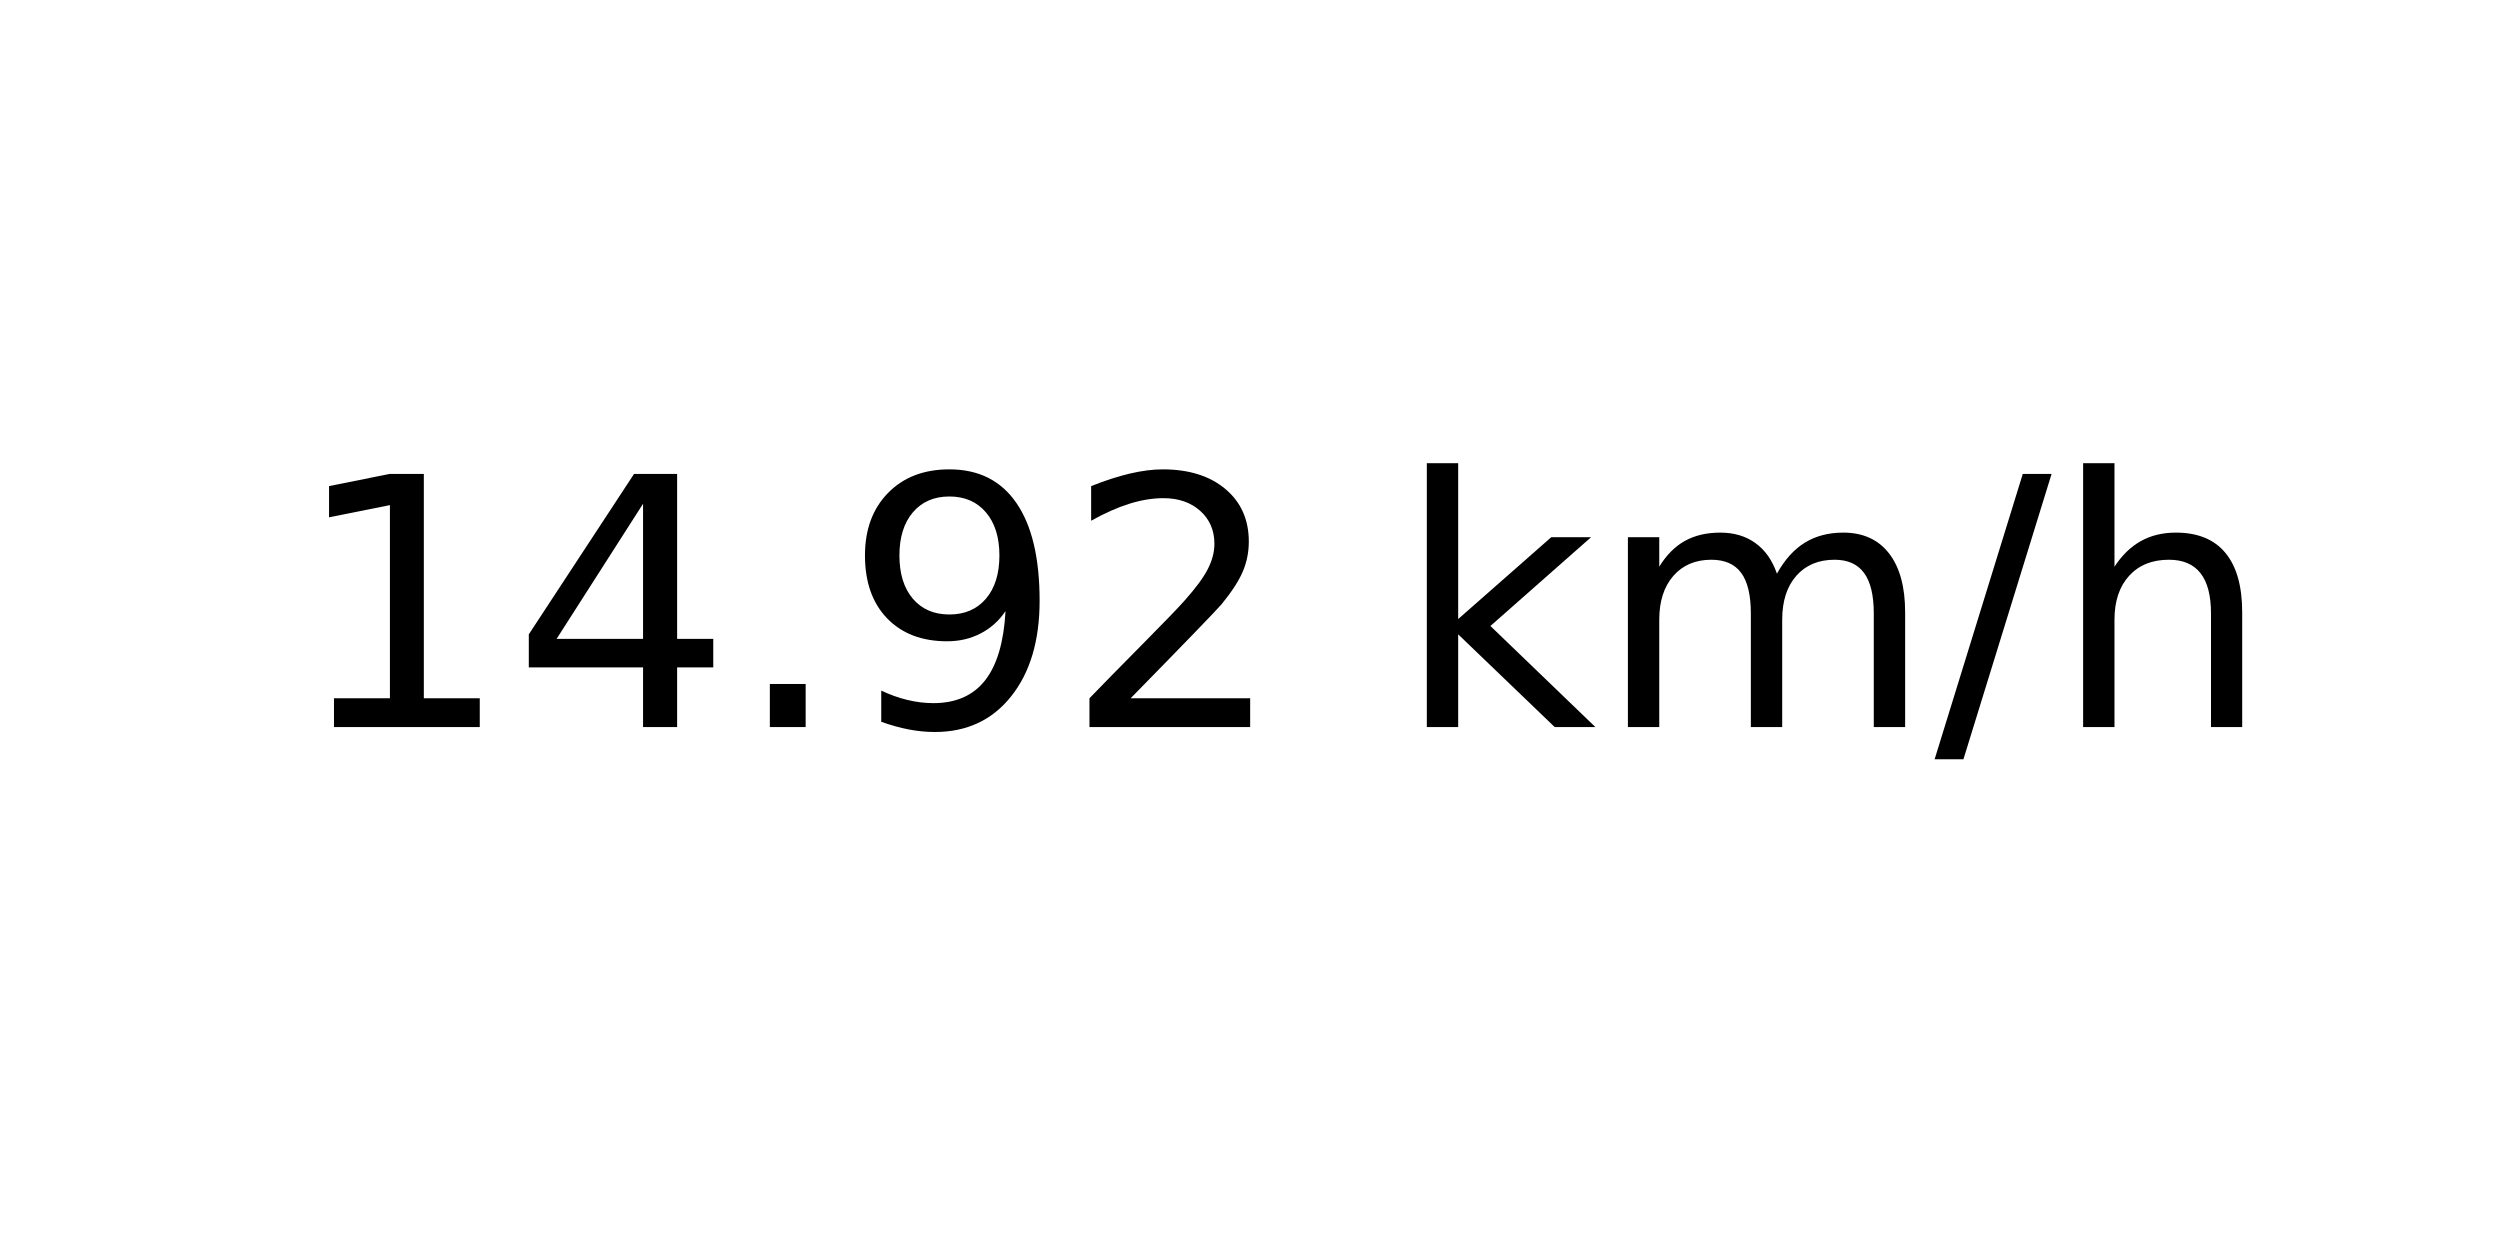
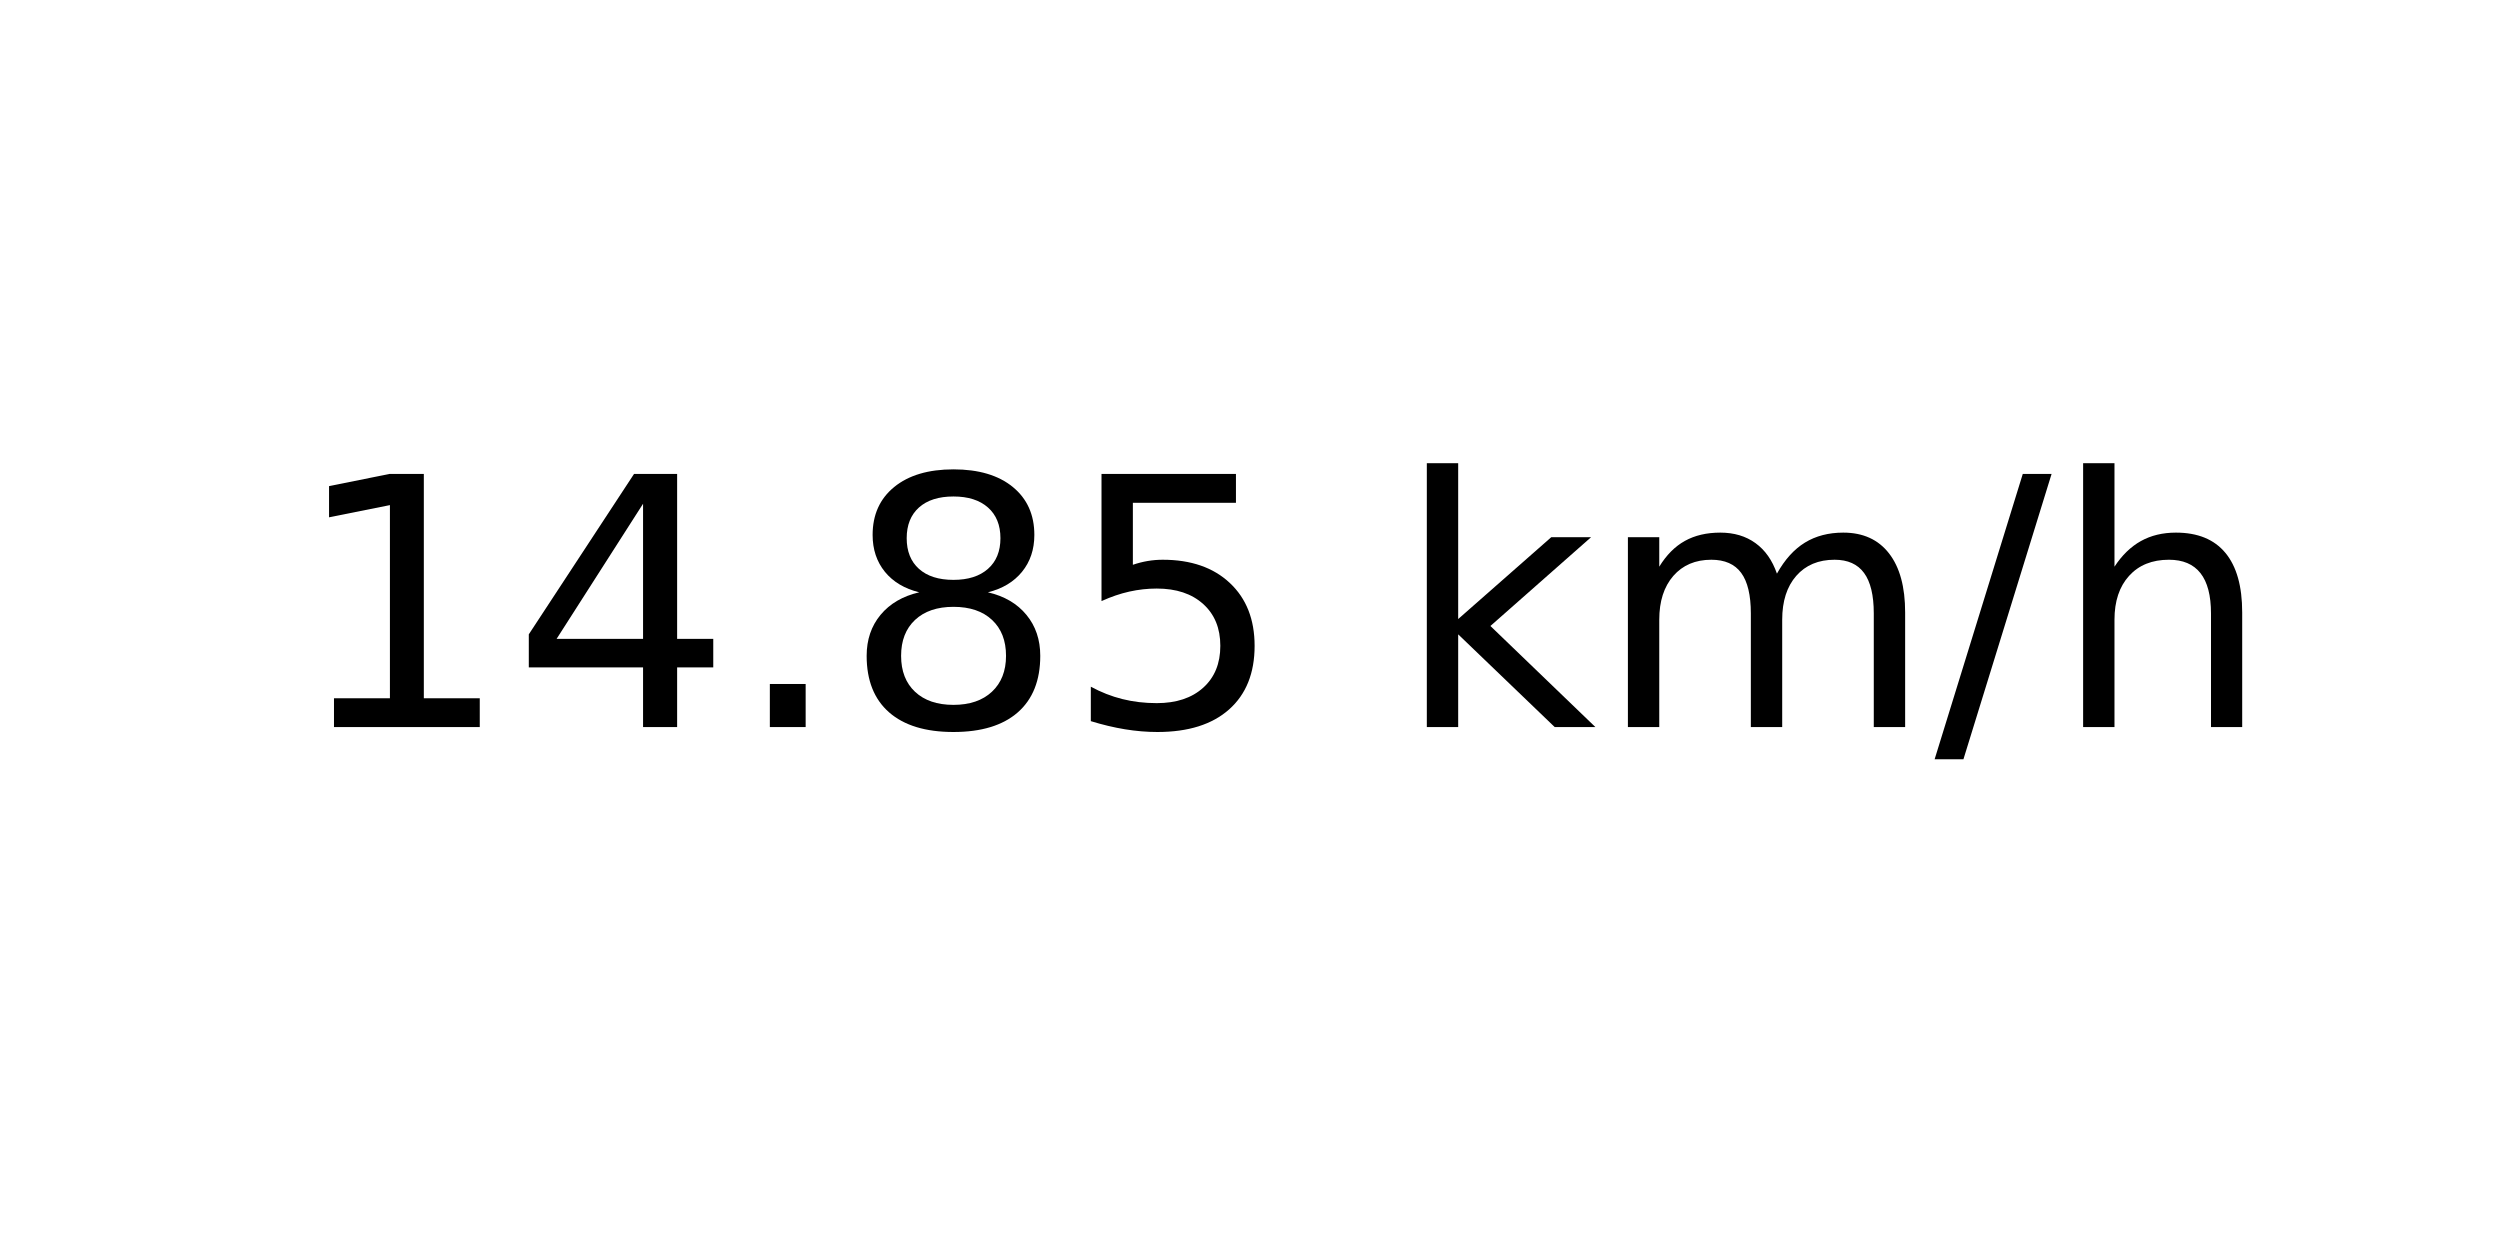
<svg xmlns="http://www.w3.org/2000/svg" xmlns:xlink="http://www.w3.org/1999/xlink" width="72pt" height="36pt" viewBox="0 0 72 36" version="1.1">
  <defs>
    <style type="text/css">*{stroke-linejoin: round; stroke-linecap: butt}</style>
  </defs>
  <g id="figure_1">
    <g id="axes_1">
      <g id="text_1">
        <g transform="translate(8.378125 20.93937) scale(0.1 -0.1)">
          <defs>
            <path id="DejaVuSans-31" d="M 794 531  L 1825 531  L 1825 4091  L 703 3866  L 703 4441  L 1819 4666  L 2450 4666  L 2450 531  L 3481 531  L 3481 0  L 794 0  L 794 531  z " transform="scale(0.015625)" />
            <path id="DejaVuSans-34" d="M 2419 4116  L 825 1625  L 2419 1625  L 2419 4116  z M 2253 4666  L 3047 4666  L 3047 1625  L 3713 1625  L 3713 1100  L 3047 1100  L 3047 0  L 2419 0  L 2419 1100  L 313 1100  L 313 1709  L 2253 4666  z " transform="scale(0.015625)" />
            <path id="DejaVuSans-2e" d="M 684 794  L 1344 794  L 1344 0  L 684 0  L 684 794  z " transform="scale(0.015625)" />
-             <path id="DejaVuSans-39" d="M 703 97  L 703 672  Q 941 559 1184 500  Q 1428 441 1663 441  Q 2288 441 2617 861  Q 2947 1281 2994 2138  Q 2813 1869 2534 1725  Q 2256 1581 1919 1581  Q 1219 1581 811 2004  Q 403 2428 403 3163  Q 403 3881 828 4315  Q 1253 4750 1959 4750  Q 2769 4750 3195 4129  Q 3622 3509 3622 2328  Q 3622 1225 3098 567  Q 2575 -91 1691 -91  Q 1453 -91 1209 -44  Q 966 3 703 97  z M 1959 2075  Q 2384 2075 2632 2365  Q 2881 2656 2881 3163  Q 2881 3666 2632 3958  Q 2384 4250 1959 4250  Q 1534 4250 1286 3958  Q 1038 3666 1038 3163  Q 1038 2656 1286 2365  Q 1534 2075 1959 2075  z " transform="scale(0.015625)" />
-             <path id="DejaVuSans-32" d="M 1228 531  L 3431 531  L 3431 0  L 469 0  L 469 531  Q 828 903 1448 1529  Q 2069 2156 2228 2338  Q 2531 2678 2651 2914  Q 2772 3150 2772 3378  Q 2772 3750 2511 3984  Q 2250 4219 1831 4219  Q 1534 4219 1204 4116  Q 875 4013 500 3803  L 500 4441  Q 881 4594 1212 4672  Q 1544 4750 1819 4750  Q 2544 4750 2975 4387  Q 3406 4025 3406 3419  Q 3406 3131 3298 2873  Q 3191 2616 2906 2266  Q 2828 2175 2409 1742  Q 1991 1309 1228 531  z " transform="scale(0.015625)" />
+             <path id="DejaVuSans-38" d="M 2034 2216  Q 1584 2216 1326 1975  Q 1069 1734 1069 1313  Q 1069 891 1326 650  Q 1584 409 2034 409  Q 2484 409 2743 651  Q 3003 894 3003 1313  Q 3003 1734 2745 1975  Q 2488 2216 2034 2216  z M 1403 2484  Q 997 2584 770 2862  Q 544 3141 544 3541  Q 544 4100 942 4425  Q 1341 4750 2034 4750  Q 2731 4750 3128 4425  Q 3525 4100 3525 3541  Q 3525 3141 3298 2862  Q 3072 2584 2669 2484  Q 3125 2378 3379 2068  Q 3634 1759 3634 1313  Q 3634 634 3220 271  Q 2806 -91 2034 -91  Q 1263 -91 848 271  Q 434 634 434 1313  Q 434 1759 690 2068  Q 947 2378 1403 2484  z M 1172 3481  Q 1172 3119 1398 2916  Q 1625 2713 2034 2713  Q 2441 2713 2670 2916  Q 2900 3119 2900 3481  Q 2900 3844 2670 4047  Q 2441 4250 2034 4250  Q 1625 4250 1398 4047  Q 1172 3844 1172 3481  z " transform="scale(0.015625)" />
+             <path id="DejaVuSans-35" d="M 691 4666  L 3169 4666  L 3169 4134  L 1269 4134  L 1269 2991  Q 1406 3038 1543 3061  Q 1681 3084 1819 3084  Q 2600 3084 3056 2656  Q 3513 2228 3513 1497  Q 3513 744 3044 326  Q 2575 -91 1722 -91  Q 1428 -91 1123 -41  Q 819 9 494 109  L 494 744  Q 775 591 1075 516  Q 1375 441 1709 441  Q 2250 441 2565 725  Q 2881 1009 2881 1497  Q 2881 1984 2565 2268  Q 2250 2553 1709 2553  Q 1456 2553 1204 2497  Q 953 2441 691 2322  L 691 4666  z " transform="scale(0.015625)" />
            <path id="DejaVuSans-20" transform="scale(0.015625)" />
            <path id="DejaVuSans-6b" d="M 581 4863  L 1159 4863  L 1159 1991  L 2875 3500  L 3609 3500  L 1753 1863  L 3688 0  L 2938 0  L 1159 1709  L 1159 0  L 581 0  L 581 4863  z " transform="scale(0.015625)" />
            <path id="DejaVuSans-6d" d="M 3328 2828  Q 3544 3216 3844 3400  Q 4144 3584 4550 3584  Q 5097 3584 5394 3201  Q 5691 2819 5691 2113  L 5691 0  L 5113 0  L 5113 2094  Q 5113 2597 4934 2840  Q 4756 3084 4391 3084  Q 3944 3084 3684 2787  Q 3425 2491 3425 1978  L 3425 0  L 2847 0  L 2847 2094  Q 2847 2600 2669 2842  Q 2491 3084 2119 3084  Q 1678 3084 1418 2786  Q 1159 2488 1159 1978  L 1159 0  L 581 0  L 581 3500  L 1159 3500  L 1159 2956  Q 1356 3278 1631 3431  Q 1906 3584 2284 3584  Q 2666 3584 2933 3390  Q 3200 3197 3328 2828  z " transform="scale(0.015625)" />
            <path id="DejaVuSans-2f" d="M 1625 4666  L 2156 4666  L 531 -594  L 0 -594  L 1625 4666  z " transform="scale(0.015625)" />
            <path id="DejaVuSans-68" d="M 3513 2113  L 3513 0  L 2938 0  L 2938 2094  Q 2938 2591 2744 2837  Q 2550 3084 2163 3084  Q 1697 3084 1428 2787  Q 1159 2491 1159 1978  L 1159 0  L 581 0  L 581 4863  L 1159 4863  L 1159 2956  Q 1366 3272 1645 3428  Q 1925 3584 2291 3584  Q 2894 3584 3203 3211  Q 3513 2838 3513 2113  z " transform="scale(0.015625)" />
          </defs>
          <use xlink:href="#DejaVuSans-31" />
          <use xlink:href="#DejaVuSans-34" x="63.623" />
          <use xlink:href="#DejaVuSans-2e" x="127.246" />
-           <use xlink:href="#DejaVuSans-39" x="159.033" />
-           <use xlink:href="#DejaVuSans-32" x="222.656" />
+           <use xlink:href="#DejaVuSans-38" x="159.033" />
+           <use xlink:href="#DejaVuSans-35" x="222.656" />
          <use xlink:href="#DejaVuSans-20" x="286.279" />
          <use xlink:href="#DejaVuSans-6b" x="318.066" />
          <use xlink:href="#DejaVuSans-6d" x="375.977" />
          <use xlink:href="#DejaVuSans-2f" x="473.389" />
          <use xlink:href="#DejaVuSans-68" x="507.08" />
        </g>
      </g>
    </g>
  </g>
</svg>
